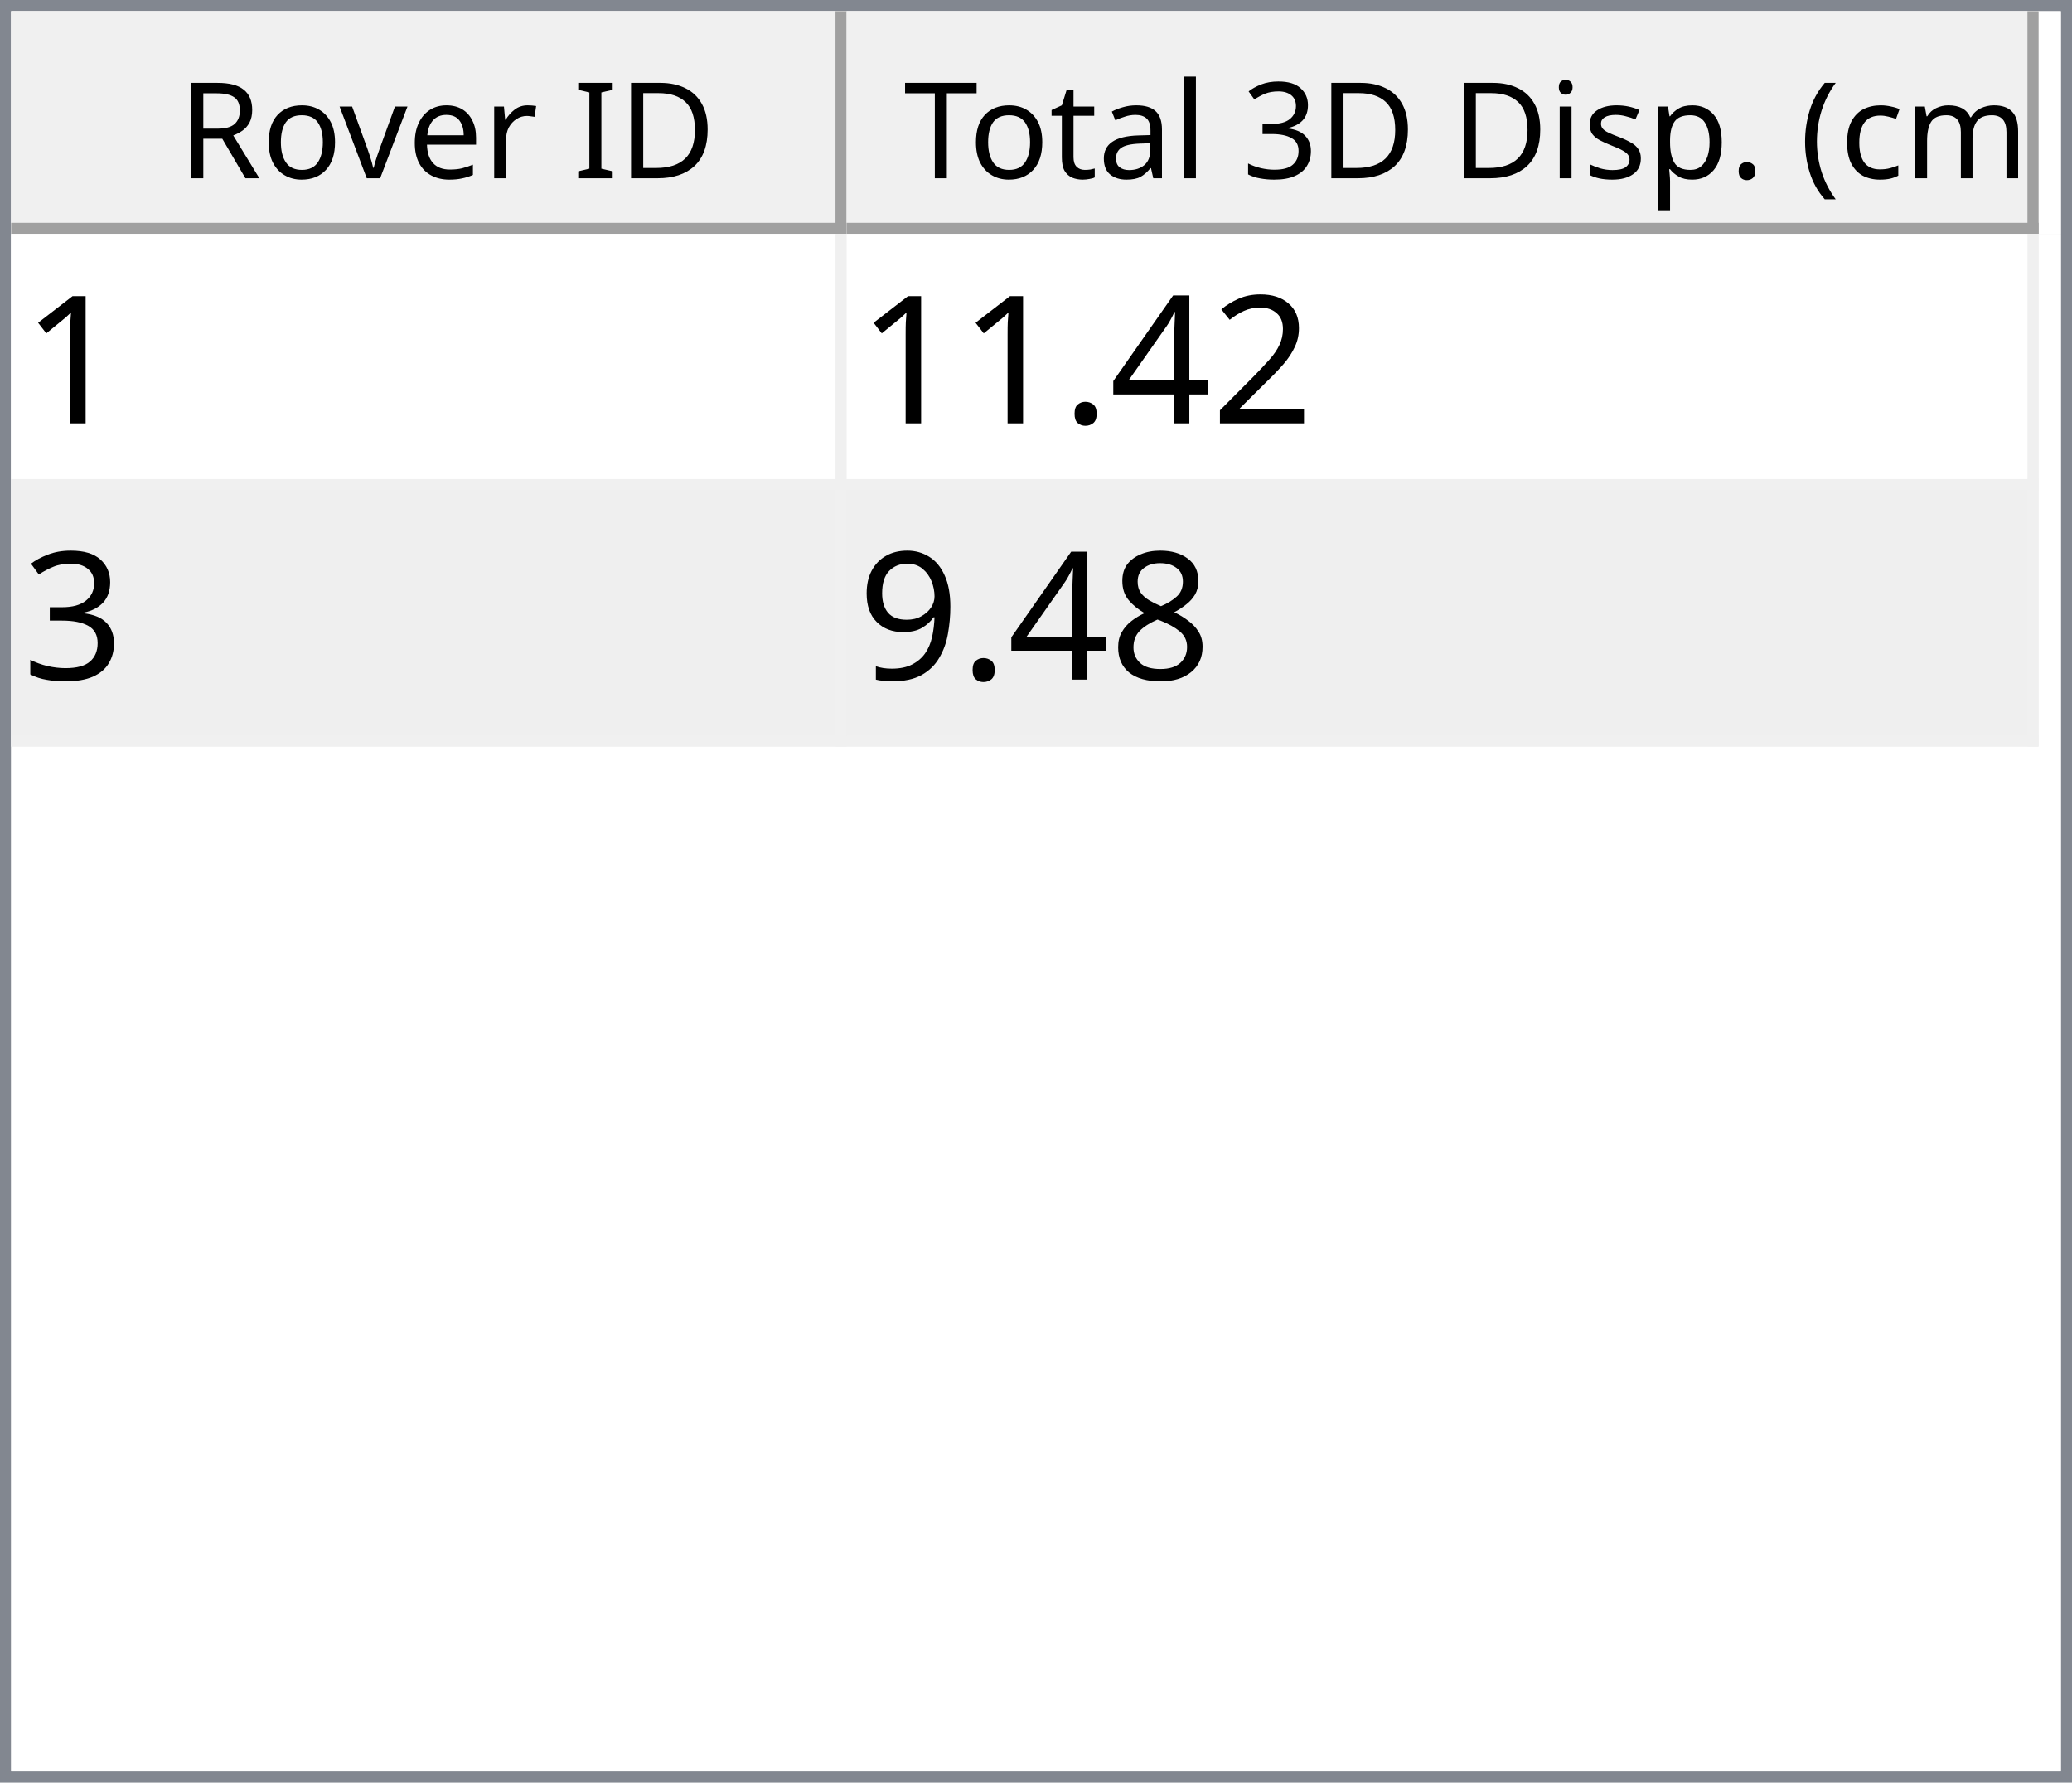
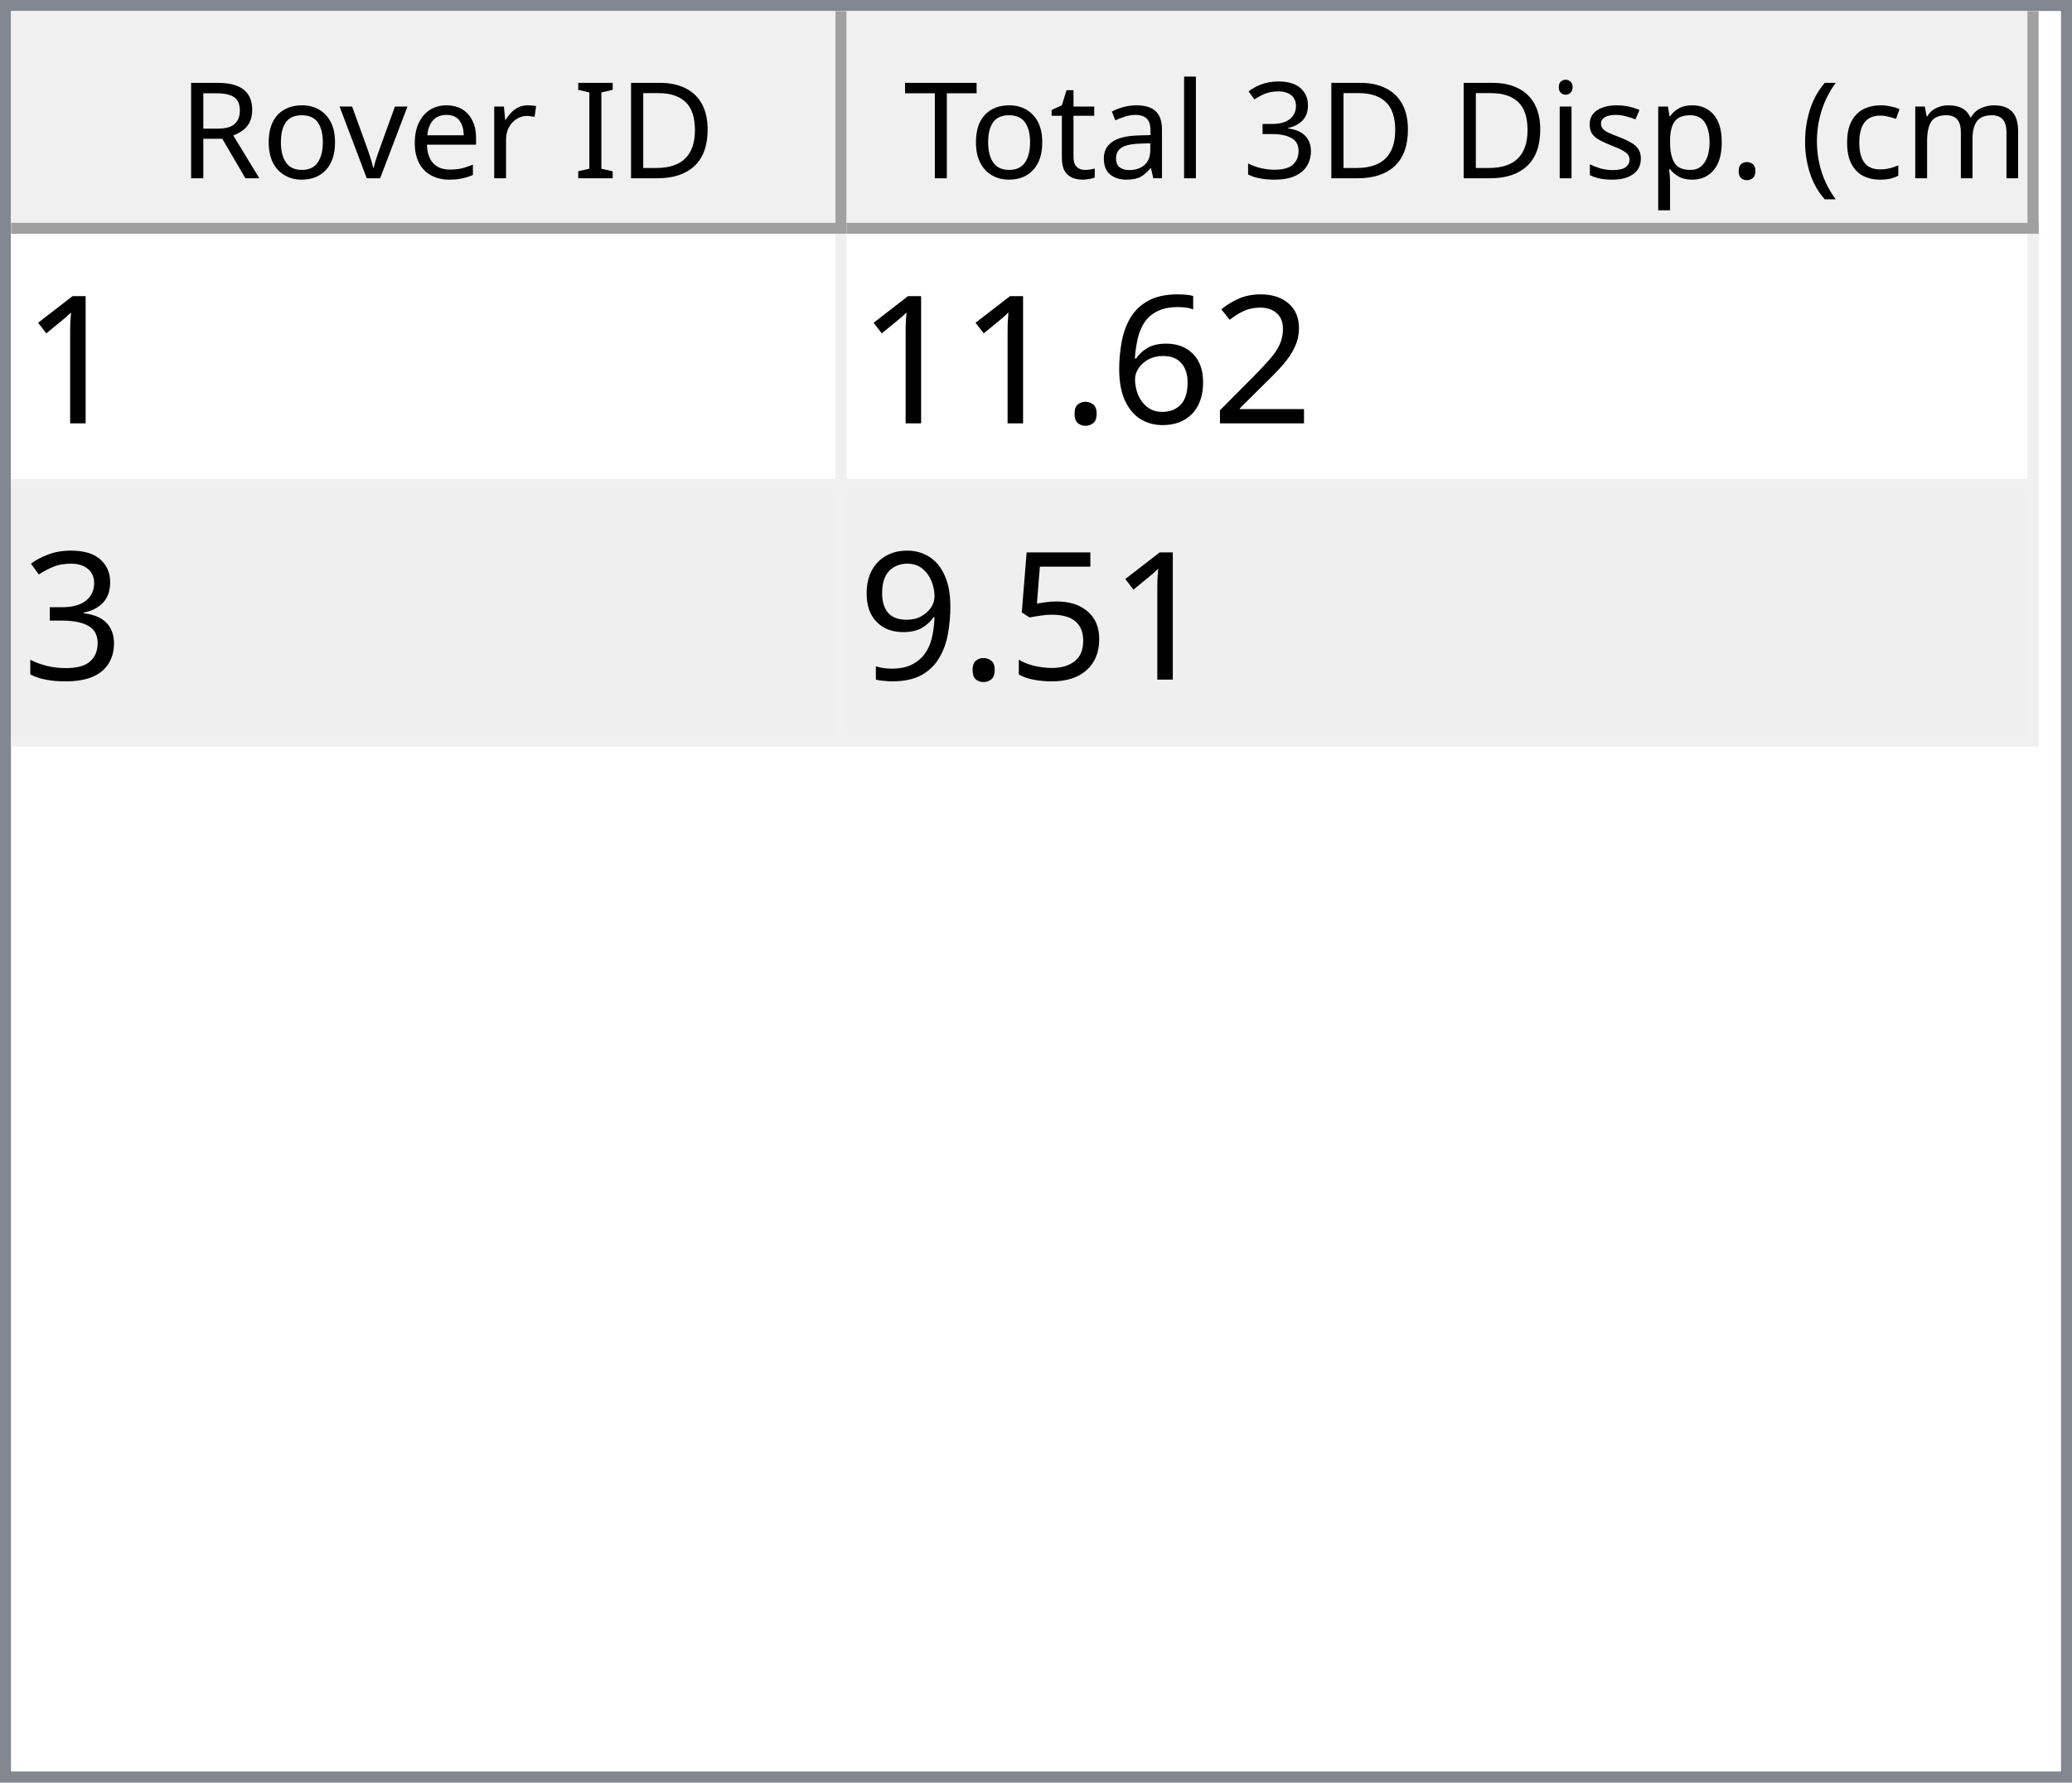
<svg xmlns="http://www.w3.org/2000/svg" style="fill-opacity:1; color-rendering:auto; color-interpolation:auto; text-rendering:auto; stroke:black; stroke-linecap:square; stroke-miterlimit:10; shape-rendering:auto; stroke-opacity:1; fill:black; stroke-dasharray:none; font-weight:normal; stroke-width:1; font-family:'Dialog'; font-style:normal; stroke-linejoin:miter; font-size:12px; stroke-dashoffset:0; image-rendering:auto;" width="186" height="160">
  <defs id="genericDefs" />
  <g>
    <defs id="defs1">
      <clipPath clipPathUnits="userSpaceOnUse" id="clipPath1">
        <path d="M0 0 L186 0 L186 160 L0 160 L0 0 Z" />
      </clipPath>
      <clipPath clipPathUnits="userSpaceOnUse" id="clipPath2">
        <path d="M0 0 L0 160 L186 160 L186 0 Z" />
      </clipPath>
      <clipPath clipPathUnits="userSpaceOnUse" id="clipPath3">
        <path d="M0 0 L0 20 L184 20 L184 0 Z" />
      </clipPath>
      <clipPath clipPathUnits="userSpaceOnUse" id="clipPath4">
        <path d="M0 0 L0 20 L75 20 L75 0 Z" />
      </clipPath>
      <clipPath clipPathUnits="userSpaceOnUse" id="clipPath5">
        <path d="M1 1 L1 19 L74 19 L74 1 Z" />
      </clipPath>
      <clipPath clipPathUnits="userSpaceOnUse" id="clipPath6">
        <path d="M0 0 L0 18 L73 18 L73 0 Z" />
      </clipPath>
      <clipPath clipPathUnits="userSpaceOnUse" id="clipPath7">
        <path d="M-0.5 -0.5 L-0.5 19.5 L74.5 19.5 L74.5 -0.5 Z" />
      </clipPath>
      <clipPath clipPathUnits="userSpaceOnUse" id="clipPath8">
        <path d="M0 0 L0 20 L107 20 L107 0 Z" />
      </clipPath>
      <clipPath clipPathUnits="userSpaceOnUse" id="clipPath9">
        <path d="M1 1 L1 19 L106 19 L106 1 Z" />
      </clipPath>
      <clipPath clipPathUnits="userSpaceOnUse" id="clipPath10">
        <path d="M0 0 L0 18 L105 18 L105 0 Z" />
      </clipPath>
      <clipPath clipPathUnits="userSpaceOnUse" id="clipPath11">
        <path d="M-0.5 -0.5 L-0.5 19.5 L106.5 19.5 L106.5 -0.5 Z" />
      </clipPath>
      <clipPath clipPathUnits="userSpaceOnUse" id="clipPath12">
        <path d="M0 0 L0 138 L184 138 L184 0 Z" />
      </clipPath>
      <clipPath clipPathUnits="userSpaceOnUse" id="clipPath13">
        <path d="M0 0 L0 46 L182 46 L182 0 Z" />
      </clipPath>
      <clipPath clipPathUnits="userSpaceOnUse" id="clipPath14">
        <path d="M-0.5 -0.5 L-0.5 45.5 L181.5 45.5 L181.5 -0.5 Z" />
      </clipPath>
      <clipPath clipPathUnits="userSpaceOnUse" id="clipPath15">
        <path d="M0 0 L0 22 L74 22 L74 0 Z" />
      </clipPath>
      <clipPath clipPathUnits="userSpaceOnUse" id="clipPath16">
        <path d="M0 0 L0 22 L106 22 L106 0 Z" />
      </clipPath>
      <font horiz-adv-x="64.551" id="font1">
        <font-face ascent="107.91" descent="25.098" units-per-em="100" style="font-style:normal; font-family:Segoe UI; font-weight:normal;" />
        <missing-glyph horiz-adv-x="64.551" d="M8.109 0 L8.109 68.266 L56.453 68.266 L56.453 0 L8.109 0 ZM15.328 7.234 L49.219 7.234 L49.219 61.031 L15.328 61.031 L15.328 7.234 Z" />
        <glyph unicode="D" horiz-adv-x="70.117" d="M9.188 0 L9.188 70.016 L28.516 70.016 Q65.531 70.016 65.531 35.891 Q65.531 19.672 55.25 9.836 Q44.969 0 27.734 0 L9.188 0 ZM17.391 62.594 L17.391 7.422 L27.828 7.422 Q41.609 7.422 49.273 14.797 Q56.938 22.172 56.938 35.688 Q56.938 62.594 28.328 62.594 L17.391 62.594 Z" />
        <glyph unicode="I" horiz-adv-x="26.611" d="M17.391 0 L9.188 0 L9.188 70.016 L17.391 70.016 L17.391 0 Z" />
        <glyph unicode=" " horiz-adv-x="27.393" d="" />
        <glyph unicode="r" horiz-adv-x="34.766" d="M34.188 41.891 Q32.078 43.5 28.125 43.5 Q23 43.5 19.555 38.672 Q16.109 33.844 16.109 25.484 L16.109 0 L8.109 0 L8.109 50 L16.109 50 L16.109 39.703 L16.312 39.703 Q18.016 44.969 21.531 47.922 Q25.047 50.875 29.391 50.875 Q32.516 50.875 34.188 50.203 L34.188 41.891 Z" />
        <glyph unicode="e" horiz-adv-x="52.295" d="M48.297 23 L12.984 23 Q13.188 14.656 17.484 10.109 Q21.781 5.562 29.297 5.562 Q37.75 5.562 44.828 11.141 L44.828 3.609 Q38.234 -1.172 27.391 -1.172 Q16.797 -1.172 10.742 5.641 Q4.688 12.453 4.688 24.812 Q4.688 36.469 11.305 43.82 Q17.922 51.172 27.734 51.172 Q37.547 51.172 42.922 44.828 Q48.297 38.484 48.297 27.203 L48.297 23 ZM40.094 29.781 Q40.047 36.719 36.75 40.578 Q33.453 44.438 27.594 44.438 Q21.922 44.438 17.969 40.383 Q14.016 36.328 13.094 29.781 L40.094 29.781 Z" />
        <glyph unicode="v" horiz-adv-x="47.9" d="M47.406 50 L27.484 0 L19.625 0 L0.688 50 L9.469 50 L22.172 13.672 Q23.578 9.672 23.922 6.688 L24.125 6.688 Q24.609 10.453 25.688 13.484 L38.969 50 L47.406 50 Z" />
        <glyph unicode="o" horiz-adv-x="58.594" d="M29 -1.172 Q17.922 -1.172 11.305 5.836 Q4.688 12.844 4.688 24.422 Q4.688 37.016 11.57 44.094 Q18.453 51.172 30.172 51.172 Q41.359 51.172 47.633 44.289 Q53.906 37.406 53.906 25.203 Q53.906 13.234 47.141 6.031 Q40.375 -1.172 29 -1.172 ZM29.594 44.438 Q21.875 44.438 17.383 39.188 Q12.891 33.938 12.891 24.703 Q12.891 15.828 17.43 10.695 Q21.969 5.562 29.594 5.562 Q37.359 5.562 41.531 10.594 Q45.703 15.625 45.703 24.906 Q45.703 34.281 41.531 39.359 Q37.359 44.438 29.594 44.438 Z" />
        <glyph unicode="R" horiz-adv-x="59.814" d="M59.375 0 L49.609 0 L37.891 19.625 Q36.281 22.359 34.766 24.289 Q33.25 26.219 31.664 27.438 Q30.078 28.656 28.25 29.219 Q26.422 29.781 24.125 29.781 L17.391 29.781 L17.391 0 L9.188 0 L9.188 70.016 L30.078 70.016 Q34.672 70.016 38.555 68.867 Q42.438 67.719 45.289 65.375 Q48.141 63.031 49.758 59.547 Q51.375 56.062 51.375 51.375 Q51.375 47.703 50.273 44.656 Q49.172 41.609 47.148 39.211 Q45.125 36.812 42.266 35.133 Q39.406 33.453 35.844 32.516 L35.844 32.328 Q37.594 31.547 38.891 30.547 Q40.188 29.547 41.359 28.18 Q42.531 26.812 43.68 25.078 Q44.828 23.344 46.234 21.047 L59.375 0 ZM17.391 62.594 L17.391 37.203 L28.516 37.203 Q31.594 37.203 34.203 38.133 Q36.812 39.062 38.719 40.797 Q40.625 42.531 41.703 45.047 Q42.781 47.562 42.781 50.688 Q42.781 56.297 39.141 59.445 Q35.5 62.594 28.609 62.594 L17.391 62.594 Z" />
        <glyph unicode=")" horiz-adv-x="30.176" d="M8.297 -15.922 L1.172 -15.922 Q16.406 2.344 16.406 26.812 Q16.406 51.469 1.078 70.016 L8.297 70.016 Q23.531 52.156 23.531 26.703 Q23.531 1.375 8.297 -15.922 Z" />
        <glyph unicode="m" horiz-adv-x="86.133" d="M79.109 0 L71.094 0 L71.094 28.719 Q71.094 37.016 68.531 40.727 Q65.969 44.438 59.906 44.438 Q54.781 44.438 51.195 39.75 Q47.609 35.062 47.609 28.516 L47.609 0 L39.594 0 L39.594 29.688 Q39.594 44.438 28.219 44.438 Q22.953 44.438 19.531 40.016 Q16.109 35.594 16.109 28.516 L16.109 0 L8.109 0 L8.109 50 L16.109 50 L16.109 42.094 L16.312 42.094 Q21.625 51.172 31.844 51.172 Q36.969 51.172 40.773 48.312 Q44.578 45.453 46 40.828 Q51.562 51.172 62.594 51.172 Q79.109 51.172 79.109 30.812 L79.109 0 Z" />
        <glyph unicode="c" horiz-adv-x="46.191" d="M42.188 2.297 Q36.422 -1.172 28.516 -1.172 Q17.828 -1.172 11.258 5.789 Q4.688 12.75 4.688 23.828 Q4.688 36.188 11.766 43.68 Q18.844 51.172 30.672 51.172 Q37.25 51.172 42.281 48.734 L42.281 40.531 Q36.719 44.438 30.375 44.438 Q22.703 44.438 17.797 38.945 Q12.891 33.453 12.891 24.516 Q12.891 15.719 17.508 10.641 Q22.125 5.562 29.891 5.562 Q36.422 5.562 42.188 9.906 L42.188 2.297 Z" />
        <glyph unicode="(" horiz-adv-x="30.176" d="M29.109 -15.922 L21.969 -15.922 Q6.844 1.375 6.844 26.703 Q6.844 52.156 21.969 70.016 L29.203 70.016 Q13.875 51.469 13.875 26.812 Q13.875 2.344 29.109 -15.922 Z" />
        <glyph unicode="." horiz-adv-x="21.68" d="M10.891 -1.078 Q8.641 -1.078 7.055 0.539 Q5.469 2.156 5.469 4.391 Q5.469 6.641 7.055 8.273 Q8.641 9.906 10.891 9.906 Q13.188 9.906 14.797 8.273 Q16.406 6.641 16.406 4.391 Q16.406 2.156 14.797 0.539 Q13.188 -1.078 10.891 -1.078 Z" />
        <glyph unicode="p" horiz-adv-x="58.789" d="M16.312 7.234 L16.109 7.234 L16.109 -23 L8.109 -23 L8.109 50 L16.109 50 L16.109 41.219 L16.312 41.219 Q22.219 51.172 33.594 51.172 Q43.266 51.172 48.688 44.461 Q54.109 37.75 54.109 26.469 Q54.109 13.922 48 6.375 Q41.891 -1.172 31.297 -1.172 Q21.578 -1.172 16.312 7.234 ZM16.109 27.391 L16.109 20.406 Q16.109 14.203 20.141 9.883 Q24.172 5.562 30.375 5.562 Q37.641 5.562 41.773 11.133 Q45.906 16.703 45.906 26.609 Q45.906 34.969 42.047 39.703 Q38.188 44.438 31.594 44.438 Q24.609 44.438 20.359 39.578 Q16.109 34.719 16.109 27.391 Z" />
        <glyph unicode="s" horiz-adv-x="42.432" d="M5.078 1.812 L5.078 10.406 Q11.625 5.562 19.484 5.562 Q30.031 5.562 30.031 12.594 Q30.031 14.594 29.125 15.992 Q28.219 17.391 26.68 18.461 Q25.141 19.531 23.07 20.383 Q21 21.234 18.609 22.172 Q15.281 23.484 12.766 24.828 Q10.25 26.172 8.57 27.859 Q6.891 29.547 6.031 31.695 Q5.172 33.844 5.172 36.719 Q5.172 40.234 6.789 42.945 Q8.406 45.656 11.086 47.484 Q13.766 49.312 17.211 50.242 Q20.656 51.172 24.312 51.172 Q30.812 51.172 35.938 48.922 L35.938 40.828 Q30.422 44.438 23.25 44.438 Q21 44.438 19.195 43.922 Q17.391 43.406 16.094 42.477 Q14.797 41.547 14.086 40.258 Q13.375 38.969 13.375 37.406 Q13.375 35.453 14.086 34.133 Q14.797 32.812 16.164 31.789 Q17.531 30.766 19.484 29.938 Q21.438 29.109 23.922 28.125 Q27.25 26.859 29.883 25.516 Q32.516 24.172 34.375 22.484 Q36.234 20.797 37.234 18.602 Q38.234 16.406 38.234 13.375 Q38.234 9.672 36.602 6.938 Q34.969 4.203 32.234 2.398 Q29.5 0.594 25.93 -0.289 Q22.359 -1.172 18.453 -1.172 Q10.75 -1.172 5.078 1.812 Z" />
        <glyph unicode="i" horiz-adv-x="24.219" d="M12.203 62.703 Q10.062 62.703 8.547 64.164 Q7.031 65.625 7.031 67.875 Q7.031 70.125 8.547 71.609 Q10.062 73.094 12.203 73.094 Q14.406 73.094 15.945 71.609 Q17.484 70.125 17.484 67.875 Q17.484 65.719 15.945 64.211 Q14.406 62.703 12.203 62.703 ZM16.109 0 L8.109 0 L8.109 50 L16.109 50 L16.109 0 Z" />
        <glyph unicode="3" horiz-adv-x="53.906" d="M46.531 19.828 Q46.531 15.094 44.75 11.211 Q42.969 7.328 39.719 4.57 Q36.469 1.812 31.93 0.297 Q27.391 -1.219 21.922 -1.219 Q11.922 -1.219 6 2.594 L6 11.188 Q13.094 5.609 22.219 5.609 Q25.875 5.609 28.828 6.539 Q31.781 7.469 33.906 9.227 Q36.031 10.984 37.18 13.477 Q38.328 15.969 38.328 19.094 Q38.328 32.812 18.797 32.812 L12.984 32.812 L12.984 39.594 L18.5 39.594 Q35.797 39.594 35.797 52.484 Q35.797 64.406 22.609 64.406 Q15.188 64.406 8.688 59.422 L8.688 67.188 Q15.375 71.188 24.609 71.188 Q29 71.188 32.57 69.969 Q36.141 68.75 38.68 66.555 Q41.219 64.359 42.609 61.281 Q44 58.203 44 54.5 Q44 40.672 30.031 36.719 L30.031 36.531 Q33.594 36.141 36.625 34.797 Q39.656 33.453 41.852 31.305 Q44.047 29.156 45.289 26.25 Q46.531 23.344 46.531 19.828 Z" />
        <glyph unicode="l" horiz-adv-x="24.219" d="M16.109 0 L8.109 0 L8.109 74.031 L16.109 74.031 L16.109 0 Z" />
        <glyph unicode="a" horiz-adv-x="50.879" d="M43.891 0 L35.891 0 L35.891 7.812 L35.688 7.812 Q30.469 -1.172 20.312 -1.172 Q12.844 -1.172 8.617 2.781 Q4.391 6.734 4.391 13.281 Q4.391 27.297 20.906 29.594 L35.891 31.688 Q35.891 44.438 25.594 44.438 Q16.547 44.438 9.281 38.281 L9.281 46.484 Q16.656 51.172 26.266 51.172 Q43.891 51.172 43.891 32.516 L43.891 0 ZM35.891 25.297 L23.828 23.641 Q18.266 22.859 15.43 20.875 Q12.594 18.891 12.594 13.875 Q12.594 10.203 15.211 7.883 Q17.828 5.562 22.172 5.562 Q28.125 5.562 32.008 9.742 Q35.891 13.922 35.891 20.312 L35.891 25.297 Z" />
        <glyph unicode="t" horiz-adv-x="33.887" d="M31.297 0.484 Q28.469 -1.078 23.828 -1.078 Q10.688 -1.078 10.688 13.578 L10.688 43.172 L2.094 43.172 L2.094 50 L10.688 50 L10.688 62.203 L18.703 64.797 L18.703 50 L31.297 50 L31.297 43.172 L18.703 43.172 L18.703 14.984 Q18.703 9.969 20.414 7.82 Q22.125 5.672 26.078 5.672 Q29.109 5.672 31.297 7.328 L31.297 0.484 Z" />
        <glyph unicode="T" horiz-adv-x="52.393" d="M50.594 62.594 L30.375 62.594 L30.375 0 L22.172 0 L22.172 62.594 L2 62.594 L2 70.016 L50.594 70.016 L50.594 62.594 Z" />
      </font>
      <font horiz-adv-x="75.0" id="font2">
        <font-face ascent="100.537" descent="21.973" units-per-em="100" style="font-style:normal; font-family:sans-serif; font-weight:normal;" />
        <missing-glyph horiz-adv-x="75.0" d="M12.5 0 L12.5 62.5 L62.5 62.5 L62.5 0 L12.5 0 ZM14.062 1.562 L60.938 1.562 L60.938 60.938 L14.062 60.938 L14.062 1.562 Z" />
        <glyph unicode="1" horiz-adv-x="55.615" d="M37.25 0 L28.469 0 L28.469 56 Q25.297 52.984 20.141 49.953 Q14.984 46.922 10.891 45.406 L10.891 53.906 Q18.266 57.375 23.781 62.305 Q29.297 67.234 31.594 71.875 L37.25 71.875 L37.25 0 Z" />
        <glyph unicode="2" horiz-adv-x="55.615" d="M50.344 8.453 L50.344 0 L3.031 0 Q2.938 3.172 4.047 6.109 Q5.859 10.938 9.836 15.625 Q13.812 20.312 21.344 26.469 Q33.016 36.031 37.117 41.625 Q41.219 47.219 41.219 52.203 Q41.219 57.422 37.477 61.008 Q33.734 64.594 27.734 64.594 Q21.391 64.594 17.578 60.789 Q13.766 56.984 13.719 50.25 L4.688 51.172 Q5.609 61.281 11.664 66.578 Q17.719 71.875 27.938 71.875 Q38.234 71.875 44.242 66.164 Q50.25 60.453 50.25 52 Q50.25 47.703 48.492 43.555 Q46.734 39.406 42.656 34.812 Q38.578 30.219 29.109 22.219 Q21.188 15.578 18.945 13.211 Q16.703 10.844 15.234 8.453 L50.344 8.453 Z" />
-         <glyph unicode="4" horiz-adv-x="55.615" d="M32.328 0 L32.328 17.141 L1.266 17.141 L1.266 25.203 L33.938 71.578 L41.109 71.578 L41.109 25.203 L50.781 25.203 L50.781 17.141 L41.109 17.141 L41.109 0 L32.328 0 ZM32.328 25.203 L32.328 57.469 L9.906 25.203 L32.328 25.203 Z" />
+         <glyph unicode="6" horiz-adv-x="55.615" d="M49.75 54.047 L41.016 53.375 Q39.844 58.547 37.703 60.891 Q34.125 64.656 28.906 64.656 Q24.703 64.656 21.531 62.312 Q17.391 59.281 14.992 53.469 Q12.594 47.656 12.5 36.922 Q15.672 41.75 20.266 44.094 Q24.859 46.438 29.891 46.438 Q38.672 46.438 44.852 39.969 Q51.031 33.5 51.031 23.25 Q51.031 16.5 48.125 10.719 Q45.219 4.938 40.141 1.859 Q35.062 -1.219 28.609 -1.219 Q17.625 -1.219 10.695 6.859 Q3.766 14.938 3.766 33.5 Q3.766 54.25 11.422 63.672 Q18.109 71.875 29.438 71.875 Q37.891 71.875 43.289 67.141 Q48.688 62.406 49.75 54.047 ZM13.875 23.188 Q13.875 18.656 15.797 14.508 Q17.719 10.359 21.188 8.18 Q24.656 6 28.469 6 Q34.031 6 38.039 10.492 Q42.047 14.984 42.047 22.703 Q42.047 30.125 38.086 34.398 Q34.125 38.672 28.125 38.672 Q22.172 38.672 18.023 34.398 Q13.875 30.125 13.875 23.188 Z" />
        <glyph unicode="." horiz-adv-x="27.783" d="M9.078 0 L9.078 10.016 L19.094 10.016 L19.094 0 L9.078 0 Z" />
        <glyph unicode="3" horiz-adv-x="55.615" d="M4.203 18.891 L12.984 20.062 Q14.5 12.594 18.141 9.297 Q21.781 6 27 6 Q33.203 6 37.477 10.297 Q41.75 14.594 41.75 20.953 Q41.75 27 37.797 30.93 Q33.844 34.859 27.734 34.859 Q25.25 34.859 21.531 33.891 L22.516 41.609 Q23.391 41.5 23.922 41.5 Q29.547 41.5 34.039 44.43 Q38.531 47.359 38.531 53.469 Q38.531 58.297 35.258 61.477 Q31.984 64.656 26.812 64.656 Q21.688 64.656 18.266 61.43 Q14.844 58.203 13.875 51.766 L5.078 53.328 Q6.688 62.156 12.398 67.016 Q18.109 71.875 26.609 71.875 Q32.469 71.875 37.398 69.359 Q42.328 66.844 44.945 62.5 Q47.562 58.156 47.562 53.266 Q47.562 48.641 45.07 44.828 Q42.578 41.016 37.703 38.766 Q44.047 37.312 47.562 32.695 Q51.078 28.078 51.078 21.141 Q51.078 11.766 44.242 5.25 Q37.406 -1.266 26.953 -1.266 Q17.531 -1.266 11.305 4.352 Q5.078 9.969 4.203 18.891 Z" />
-         <glyph unicode="8" horiz-adv-x="55.615" d="M17.672 38.812 Q12.203 40.828 9.57 44.539 Q6.938 48.25 6.938 53.422 Q6.938 61.234 12.555 66.555 Q18.172 71.875 27.484 71.875 Q36.859 71.875 42.578 66.43 Q48.297 60.984 48.297 53.172 Q48.297 48.188 45.68 44.508 Q43.062 40.828 37.75 38.812 Q44.344 36.672 47.781 31.883 Q51.219 27.094 51.219 20.453 Q51.219 11.281 44.727 5.031 Q38.234 -1.219 27.641 -1.219 Q17.047 -1.219 10.547 5.055 Q4.047 11.328 4.047 20.703 Q4.047 27.688 7.594 32.398 Q11.141 37.109 17.672 38.812 ZM15.922 53.719 Q15.922 48.641 19.195 45.414 Q22.469 42.188 27.688 42.188 Q32.766 42.188 36.016 45.383 Q39.266 48.578 39.266 53.219 Q39.266 58.062 35.914 61.359 Q32.562 64.656 27.594 64.656 Q22.562 64.656 19.242 61.43 Q15.922 58.203 15.922 53.719 ZM13.094 20.656 Q13.094 16.891 14.875 13.375 Q16.656 9.859 20.172 7.93 Q23.688 6 27.734 6 Q34.031 6 38.133 10.055 Q42.234 14.109 42.234 20.359 Q42.234 26.703 38.016 30.859 Q33.797 35.016 27.438 35.016 Q21.234 35.016 17.164 30.914 Q13.094 26.812 13.094 20.656 Z" />
+         <glyph unicode="5" horiz-adv-x="55.615" d="M4.156 18.75 L13.375 19.531 Q14.406 12.797 18.141 9.398 Q21.875 6 27.156 6 Q33.5 6 37.891 10.789 Q42.281 15.578 42.281 23.484 Q42.281 31 38.062 35.352 Q33.844 39.703 27 39.703 Q22.75 39.703 19.336 37.773 Q15.922 35.844 13.969 32.766 L5.719 33.844 L12.641 70.609 L48.25 70.609 L48.25 62.203 L19.672 62.203 L15.828 42.969 Q22.266 47.469 29.344 47.469 Q38.719 47.469 45.164 40.969 Q51.609 34.469 51.609 24.266 Q51.609 14.547 45.953 7.469 Q39.062 -1.219 27.156 -1.219 Q17.391 -1.219 11.211 4.25 Q5.031 9.719 4.156 18.75 Z" />
        <glyph unicode="9" horiz-adv-x="55.615" d="M5.469 16.547 L13.922 17.328 Q14.984 11.375 18.016 8.688 Q21.047 6 25.781 6 Q29.828 6 32.883 7.859 Q35.938 9.719 37.891 12.82 Q39.844 15.922 41.164 21.195 Q42.484 26.469 42.484 31.938 Q42.484 32.516 42.438 33.688 Q39.797 29.5 35.234 26.883 Q30.672 24.266 25.344 24.266 Q16.453 24.266 10.305 30.711 Q4.156 37.156 4.156 47.703 Q4.156 58.594 10.578 65.234 Q17 71.875 26.656 71.875 Q33.641 71.875 39.43 68.117 Q45.219 64.359 48.219 57.398 Q51.219 50.438 51.219 37.25 Q51.219 23.531 48.242 15.406 Q45.266 7.281 39.383 3.031 Q33.5 -1.219 25.594 -1.219 Q17.188 -1.219 11.867 3.445 Q6.547 8.109 5.469 16.547 ZM41.453 48.141 Q41.453 55.719 37.43 60.156 Q33.406 64.594 27.734 64.594 Q21.875 64.594 17.531 59.812 Q13.188 55.031 13.188 47.406 Q13.188 40.578 17.312 36.305 Q21.438 32.031 27.484 32.031 Q33.594 32.031 37.523 36.305 Q41.453 40.578 41.453 48.141 Z" />
      </font>
    </defs>
    <g style="fill:white; stroke:white;">
      <rect x="0" y="0" width="186" style="clip-path:url(#clipPath1); stroke:none;" height="160" />
    </g>
    <g style="fill:white; text-rendering:optimizeSpeed; color-rendering:optimizeSpeed; image-rendering:optimizeSpeed; shape-rendering:crispEdges; stroke:white; color-interpolation:sRGB;">
      <rect x="0" width="186" height="160" y="0" style="stroke:none;" />
      <path style="stroke:none;" d="M0 160 L186 160 L186 0 L0 0 Z" />
    </g>
    <g style="fill:rgb(240,240,240); font-family:'Segoe UI'; stroke:rgb(240,240,240);">
      <rect x="0" y="0" width="186" style="clip-path:url(#clipPath2); stroke:none;" height="160" />
    </g>
    <g style="fill:rgb(130,135,144); font-family:'Segoe UI'; stroke:rgb(130,135,144);">
      <path d="M0 0 L186 0 L186 160 L0 160 L0 0 ZM1 1 L185 1 L185 159 L1 159 L1 1 Z" style="fill-rule:evenodd; clip-path:url(#clipPath2); stroke:none;" />
    </g>
    <g style="fill:white; font-family:'Segoe UI'; stroke:white;" transform="translate(1,1)">
      <rect x="0" y="0" width="184" style="clip-path:url(#clipPath3); stroke:none;" height="20" />
    </g>
    <g style="fill:rgb(240,240,240); font-family:'Segoe UI'; stroke:rgb(240,240,240);" transform="translate(1,1)">
      <rect x="0" y="0" width="75" style="clip-path:url(#clipPath4); stroke:none;" height="20" />
    </g>
    <g style="font-family:'Segoe UI';" transform="translate(2,2)">
      <text x="14" xml:space="preserve" y="14" style="clip-path:url(#clipPath6); stroke:none;">Rover ID</text>
    </g>
    <g style="fill:rgb(160,160,160); font-family:'Segoe UI'; stroke:rgb(160,160,160); stroke-linejoin:bevel;" transform="translate(1.5,1.5)">
      <line x1="74" x2="74" y1="0" style="fill:none; clip-path:url(#clipPath7);" y2="19" />
    </g>
    <g style="fill:rgb(160,160,160); font-family:'Segoe UI'; stroke:rgb(160,160,160); stroke-linejoin:bevel;" transform="matrix(1,0,0,1,1,1) translate(0.5,0.5)">
      <line x1="0" x2="74" y1="19" style="fill:none; clip-path:url(#clipPath7);" y2="19" />
    </g>
    <g style="fill:rgb(240,240,240); font-family:'Segoe UI'; stroke:rgb(240,240,240);" transform="translate(76,1)">
      <rect x="0" y="0" width="107" style="clip-path:url(#clipPath8); stroke:none;" height="20" />
    </g>
    <g style="font-family:'Segoe UI';" transform="translate(77,2)">
      <text x="1" xml:space="preserve" y="14" style="clip-path:url(#clipPath10); stroke:none;"> Total 3D Disp. (cm)</text>
    </g>
    <g style="fill:rgb(160,160,160); font-family:'Segoe UI'; stroke:rgb(160,160,160); stroke-linejoin:bevel;" transform="translate(76.5,1.5)">
      <line x1="106" x2="106" y1="0" style="fill:none; clip-path:url(#clipPath11);" y2="19" />
    </g>
    <g style="fill:rgb(160,160,160); font-family:'Segoe UI'; stroke:rgb(160,160,160); stroke-linejoin:bevel;" transform="matrix(1,0,0,1,76,1) translate(0.5,0.5)">
      <line x1="0" x2="106" y1="19" style="fill:none; clip-path:url(#clipPath11);" y2="19" />
    </g>
    <g style="fill:white; font-family:'Segoe UI'; stroke:white;" transform="translate(1,21)">
      <rect x="0" y="0" width="184" style="clip-path:url(#clipPath12); stroke:none;" height="138" />
    </g>
    <g style="fill:rgb(240,240,240); font-size:16px; font-family:sans-serif; stroke:rgb(240,240,240);" transform="translate(1,21)">
      <rect x="0" y="0" width="182" style="clip-path:url(#clipPath13); stroke:none;" height="46" />
      <line transform="translate(0.5,0.5)" x1="0" x2="181" y1="22" style="clip-path:url(#clipPath14); fill:none; stroke-linejoin:bevel;" y2="22" />
    </g>
    <g transform="matrix(1,0,0,1,1,21) translate(0.5,0.5)" style="fill:rgb(240,240,240); font-size:16px; font-family:sans-serif; stroke:rgb(240,240,240); stroke-linejoin:bevel;">
      <line x1="0" x2="181" y1="45" style="fill:none; clip-path:url(#clipPath14);" y2="45" />
    </g>
    <g transform="matrix(1,0,0,1,1,21) translate(0.5,0.5)" style="fill:rgb(240,240,240); font-size:16px; font-family:sans-serif; stroke:rgb(240,240,240); stroke-linejoin:bevel;">
      <line x1="74" x2="74" y1="0" style="fill:none; clip-path:url(#clipPath14);" y2="45" />
    </g>
    <g transform="matrix(1,0,0,1,1,21) translate(0.5,0.5)" style="fill:rgb(240,240,240); font-size:16px; font-family:sans-serif; stroke:rgb(240,240,240); stroke-linejoin:bevel;">
      <line x1="181" x2="181" y1="0" style="fill:none; clip-path:url(#clipPath14);" y2="45" />
    </g>
    <g style="fill:white; font-size:16px; font-family:sans-serif; stroke:white;" transform="matrix(1,0,0,1,1,21)">
      <rect x="0" y="0" width="74" style="clip-path:url(#clipPath15); stroke:none;" height="22" />
      <text x="1" y="17" style="fill:black; clip-path:url(#clipPath15); stroke:none;" xml:space="preserve">1</text>
    </g>
    <g style="fill:white; font-size:16px; font-family:sans-serif; stroke:white;" transform="matrix(1,0,0,1,1,21) translate(75,0)">
      <rect x="0" y="0" width="106" style="clip-path:url(#clipPath16); stroke:none;" height="22" />
-       <text x="1" y="17" style="fill:black; clip-path:url(#clipPath16); stroke:none;" xml:space="preserve">11.42</text>
+       <text x="1" y="17" style="fill:black; clip-path:url(#clipPath16); stroke:none;" xml:space="preserve">11.62</text>
    </g>
    <g style="fill:rgb(239,239,239); font-size:16px; font-family:sans-serif; stroke:rgb(239,239,239);" transform="matrix(1,0,0,1,1,21) translate(0,23)">
      <rect x="0" y="0" width="74" style="clip-path:url(#clipPath15); stroke:none;" height="22" />
      <text x="1" y="17" style="fill:black; clip-path:url(#clipPath15); stroke:none;" xml:space="preserve">3</text>
    </g>
    <g style="fill:rgb(239,239,239); font-size:16px; font-family:sans-serif; stroke:rgb(239,239,239);" transform="matrix(1,0,0,1,1,21) translate(75,23)">
      <rect x="0" y="0" width="106" style="clip-path:url(#clipPath16); stroke:none;" height="22" />
-       <text x="1" y="17" style="fill:black; clip-path:url(#clipPath16); stroke:none;" xml:space="preserve">9.48</text>
+       <text x="1" y="17" style="fill:black; clip-path:url(#clipPath16); stroke:none;" xml:space="preserve">9.51</text>
    </g>
  </g>
</svg>
